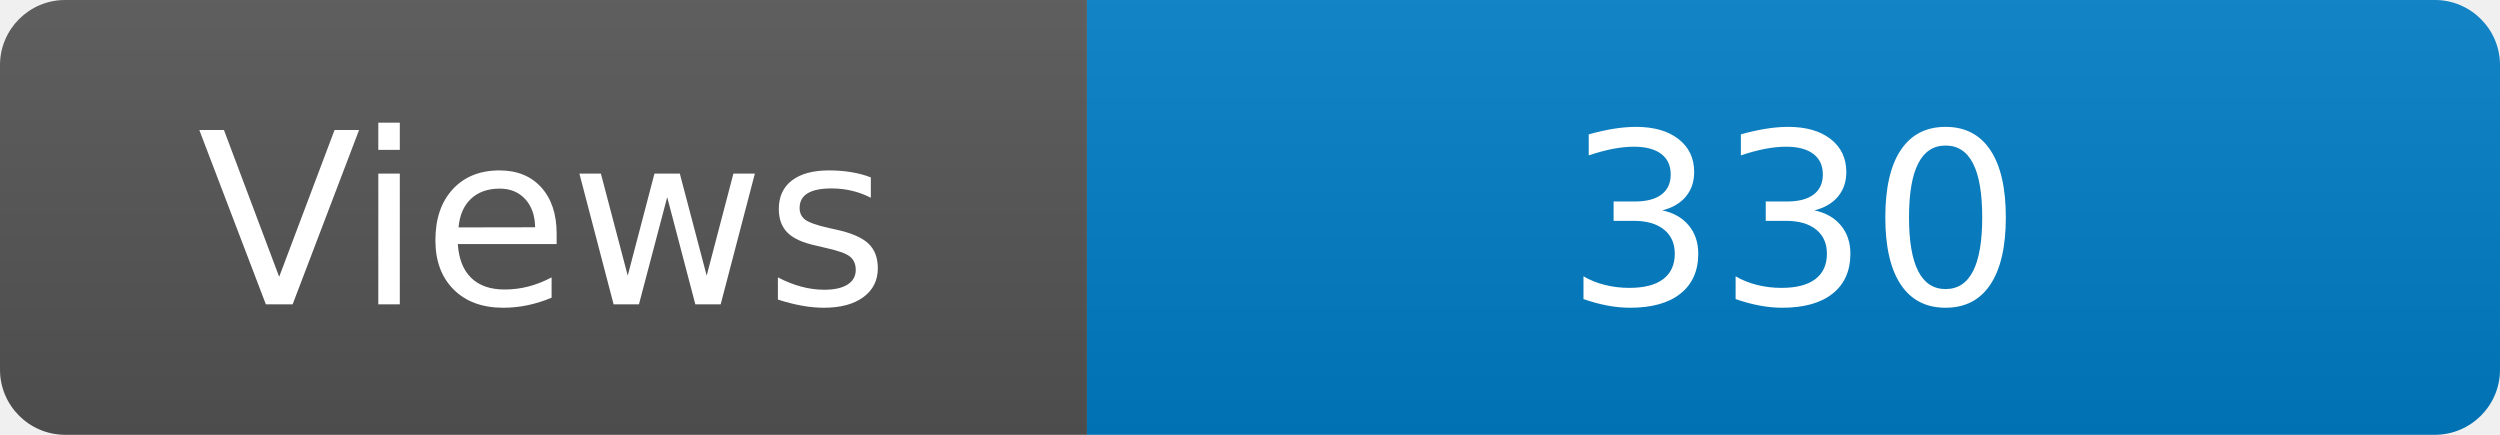
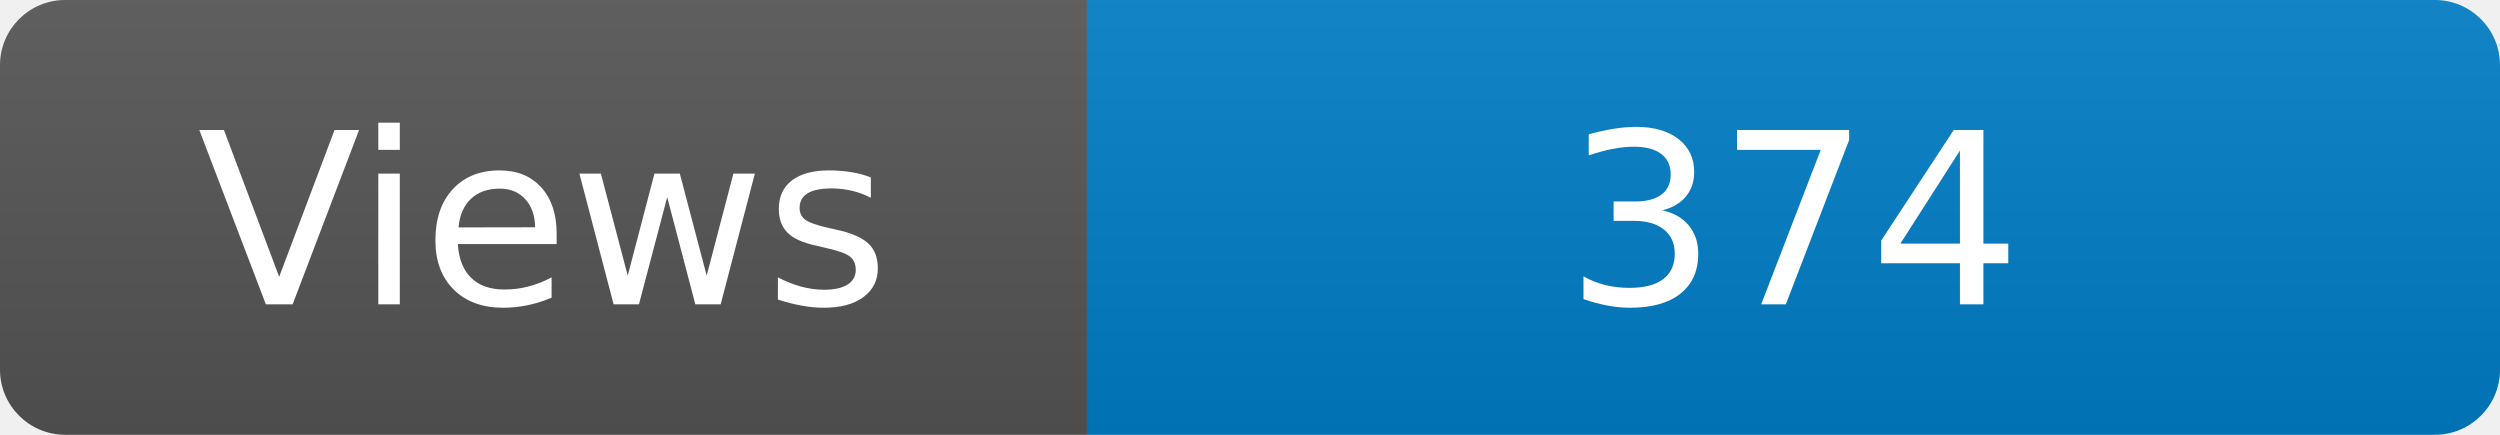
<svg xmlns="http://www.w3.org/2000/svg" width="115" height="20" role="img" aria-label="Maintained?: yes">
  <linearGradient id="s" x2="0" y2="100%">
    <stop offset="0" stop-color="#bbb" stop-opacity=".1" />
    <stop offset="1" stop-opacity=".1" />
  </linearGradient>
  <clipPath id="r">
    <rect width="115" height="20" rx="3" fill="#fff" />
  </clipPath>
  <g clip-path="url(#r)">
    <rect width="50" height="20" fill="#555" />
    <rect x="50" width="160" height="20" fill="#007ec6" />
    <rect width="115" height="20" fill="url(#s)" />
  </g>
  <g fill="#fff" text-anchor="middle" font-family="Verdana,Geneva,DejaVu Sans,sans-serif" font-size="110">
    <text x="250" y="140" transform="scale(.1)" fill="#fff">Views</text>
-     <text x="825" y="140" transform="scale(.1)" fill="#fff">330</text>
+     <text x="825" y="140" transform="scale(.1)" fill="#fff">374</text>
  </g>
</svg>
